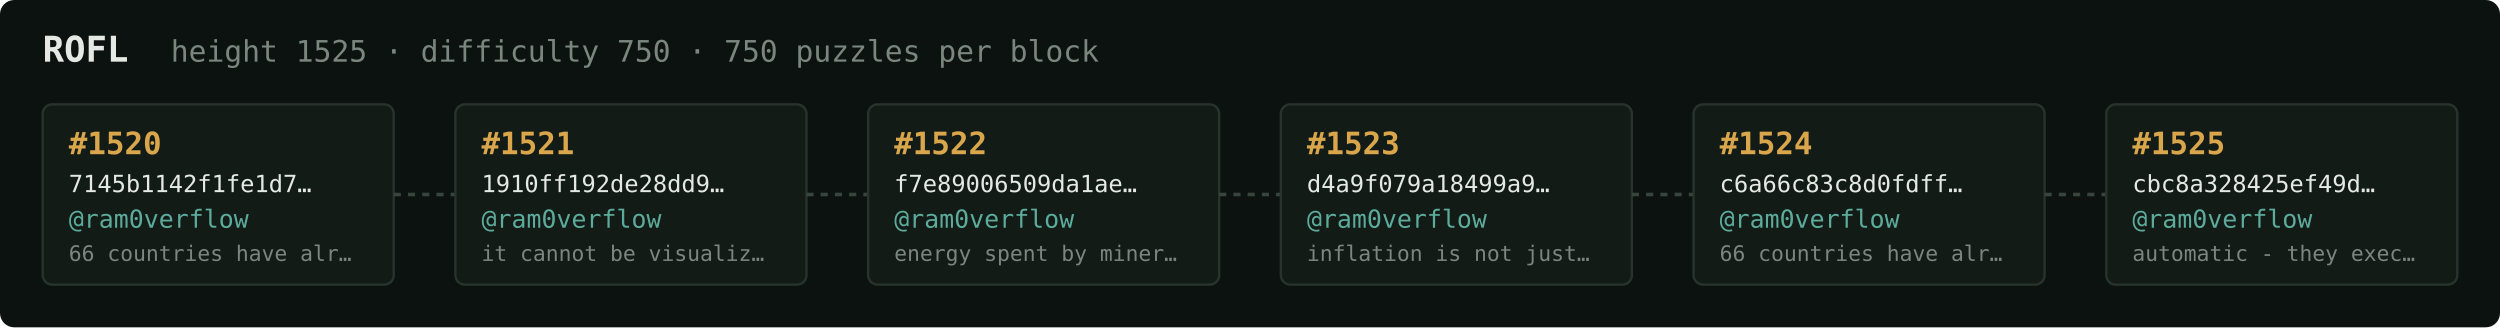
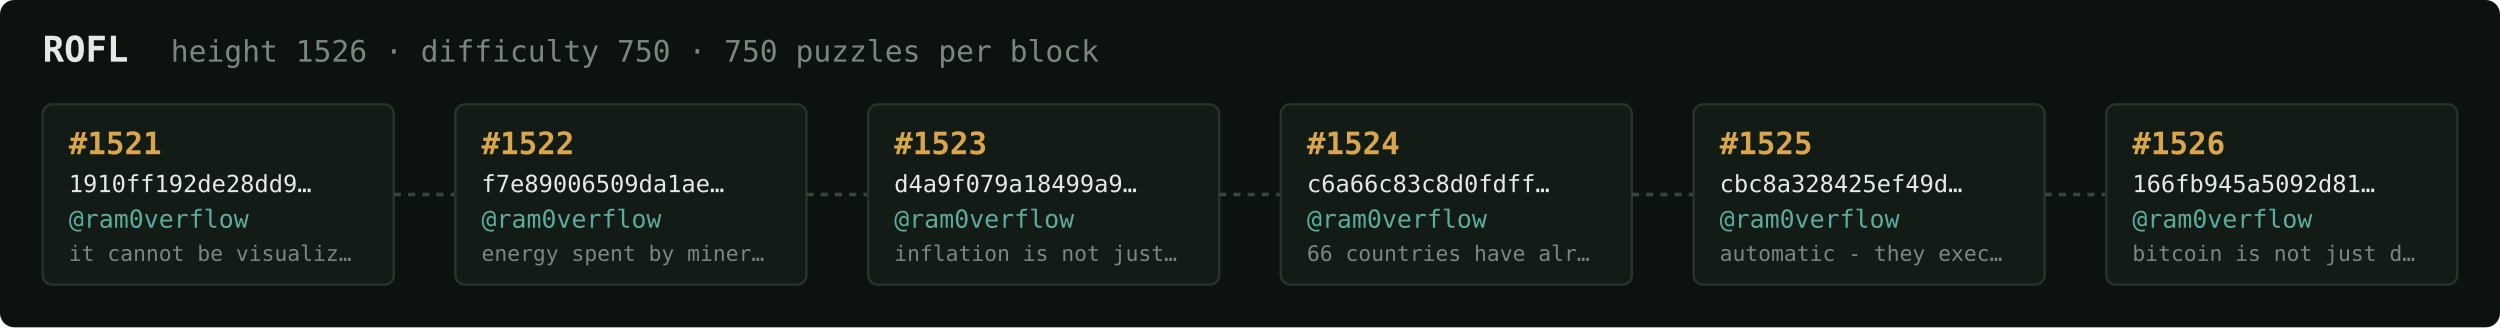
<svg xmlns="http://www.w3.org/2000/svg" width="1054" height="138" viewBox="0 0 1054 138" font-family="ui-monospace,SFMono-Regular,Menlo,monospace">
  <rect fill="#0c1210" width="1054" height="138" rx="6" />
  <text x="18" y="26" fill="#e5e9e3" font-size="15" font-weight="700">ROFL</text>
-   <text x="72" y="26" fill="#7a867f" font-size="12.5">height 1525 · difficulty 750 · 750 puzzles per block</text>
+   <text x="72" y="26" fill="#7a867f" font-size="12.5">height 1526 · difficulty 750 · 750 puzzles per block</text>
  <rect x="18" y="44" width="148" height="76" rx="4" fill="#131b17" stroke="#28332e" stroke-width="1" />
-   <text x="29" y="65" fill="#d9a64c" font-size="13" font-weight="700">#1520</text>
-   <text x="29" y="81" fill="#e5e9e3" font-size="10">7145b1142f1fe1d7…</text>
+   <text x="29" y="65" fill="#d9a64c" font-size="13" font-weight="700">#1521</text>
+   <text x="29" y="81" fill="#e5e9e3" font-size="10">1910ff192de28dd9…</text>
  <text x="29" y="96" fill="#5cab9b" font-size="10.5">@ram0verflow</text>
-   <text x="29" y="110" fill="#7a867f" font-size="9">66 countries have alr…</text>
+   <text x="29" y="110" fill="#7a867f" font-size="9">it cannot be visualiz…</text>
  <line x1="166" y1="82.0" x2="192" y2="82.0" stroke="#38443e" stroke-width="1.5" stroke-dasharray="3 3" />
  <rect x="192" y="44" width="148" height="76" rx="4" fill="#131b17" stroke="#28332e" stroke-width="1" />
-   <text x="203" y="65" fill="#d9a64c" font-size="13" font-weight="700">#1521</text>
-   <text x="203" y="81" fill="#e5e9e3" font-size="10">1910ff192de28dd9…</text>
+   <text x="203" y="65" fill="#d9a64c" font-size="13" font-weight="700">#1522</text>
+   <text x="203" y="81" fill="#e5e9e3" font-size="10">f7e89006509da1ae…</text>
  <text x="203" y="96" fill="#5cab9b" font-size="10.5">@ram0verflow</text>
-   <text x="203" y="110" fill="#7a867f" font-size="9">it cannot be visualiz…</text>
+   <text x="203" y="110" fill="#7a867f" font-size="9">energy spent by miner…</text>
  <line x1="340" y1="82.0" x2="366" y2="82.0" stroke="#38443e" stroke-width="1.5" stroke-dasharray="3 3" />
  <rect x="366" y="44" width="148" height="76" rx="4" fill="#131b17" stroke="#28332e" stroke-width="1" />
-   <text x="377" y="65" fill="#d9a64c" font-size="13" font-weight="700">#1522</text>
-   <text x="377" y="81" fill="#e5e9e3" font-size="10">f7e89006509da1ae…</text>
+   <text x="377" y="65" fill="#d9a64c" font-size="13" font-weight="700">#1523</text>
+   <text x="377" y="81" fill="#e5e9e3" font-size="10">d4a9f079a18499a9…</text>
  <text x="377" y="96" fill="#5cab9b" font-size="10.5">@ram0verflow</text>
-   <text x="377" y="110" fill="#7a867f" font-size="9">energy spent by miner…</text>
+   <text x="377" y="110" fill="#7a867f" font-size="9">inflation is not just…</text>
  <line x1="514" y1="82.0" x2="540" y2="82.0" stroke="#38443e" stroke-width="1.5" stroke-dasharray="3 3" />
  <rect x="540" y="44" width="148" height="76" rx="4" fill="#131b17" stroke="#28332e" stroke-width="1" />
-   <text x="551" y="65" fill="#d9a64c" font-size="13" font-weight="700">#1523</text>
-   <text x="551" y="81" fill="#e5e9e3" font-size="10">d4a9f079a18499a9…</text>
+   <text x="551" y="65" fill="#d9a64c" font-size="13" font-weight="700">#1524</text>
+   <text x="551" y="81" fill="#e5e9e3" font-size="10">c6a66c83c8d0fdff…</text>
  <text x="551" y="96" fill="#5cab9b" font-size="10.5">@ram0verflow</text>
-   <text x="551" y="110" fill="#7a867f" font-size="9">inflation is not just…</text>
+   <text x="551" y="110" fill="#7a867f" font-size="9">66 countries have alr…</text>
  <line x1="688" y1="82.0" x2="714" y2="82.0" stroke="#38443e" stroke-width="1.5" stroke-dasharray="3 3" />
  <rect x="714" y="44" width="148" height="76" rx="4" fill="#131b17" stroke="#28332e" stroke-width="1" />
-   <text x="725" y="65" fill="#d9a64c" font-size="13" font-weight="700">#1524</text>
-   <text x="725" y="81" fill="#e5e9e3" font-size="10">c6a66c83c8d0fdff…</text>
+   <text x="725" y="65" fill="#d9a64c" font-size="13" font-weight="700">#1525</text>
+   <text x="725" y="81" fill="#e5e9e3" font-size="10">cbc8a328425ef49d…</text>
  <text x="725" y="96" fill="#5cab9b" font-size="10.5">@ram0verflow</text>
-   <text x="725" y="110" fill="#7a867f" font-size="9">66 countries have alr…</text>
+   <text x="725" y="110" fill="#7a867f" font-size="9">automatic - they exec…</text>
  <line x1="862" y1="82.0" x2="888" y2="82.0" stroke="#38443e" stroke-width="1.5" stroke-dasharray="3 3" />
  <rect x="888" y="44" width="148" height="76" rx="4" fill="#131b17" stroke="#28332e" stroke-width="1" />
-   <text x="899" y="65" fill="#d9a64c" font-size="13" font-weight="700">#1525</text>
-   <text x="899" y="81" fill="#e5e9e3" font-size="10">cbc8a328425ef49d…</text>
+   <text x="899" y="65" fill="#d9a64c" font-size="13" font-weight="700">#1526</text>
+   <text x="899" y="81" fill="#e5e9e3" font-size="10">166fb945a5092d81…</text>
  <text x="899" y="96" fill="#5cab9b" font-size="10.5">@ram0verflow</text>
-   <text x="899" y="110" fill="#7a867f" font-size="9">automatic - they exec…</text>
+   <text x="899" y="110" fill="#7a867f" font-size="9">bitcoin is not just d…</text>
</svg>
